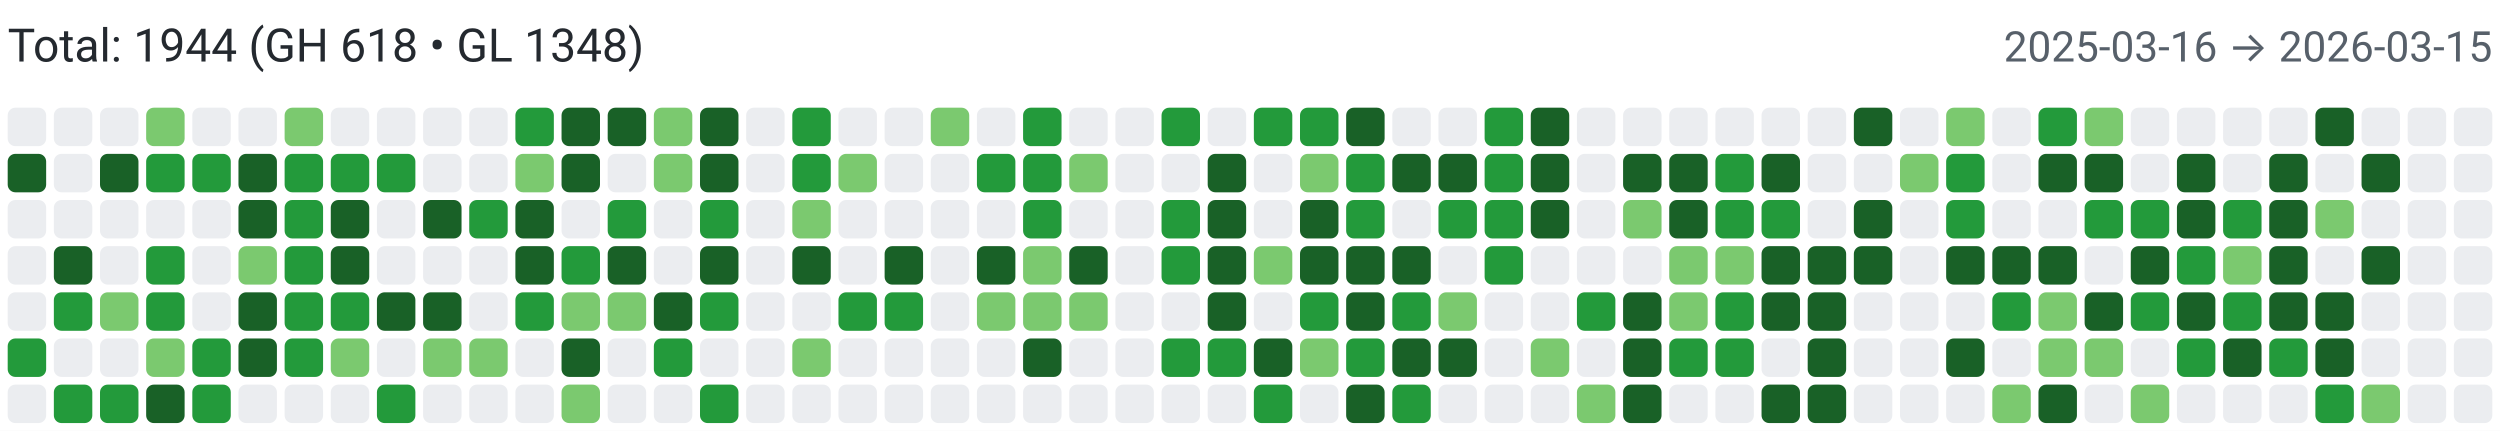
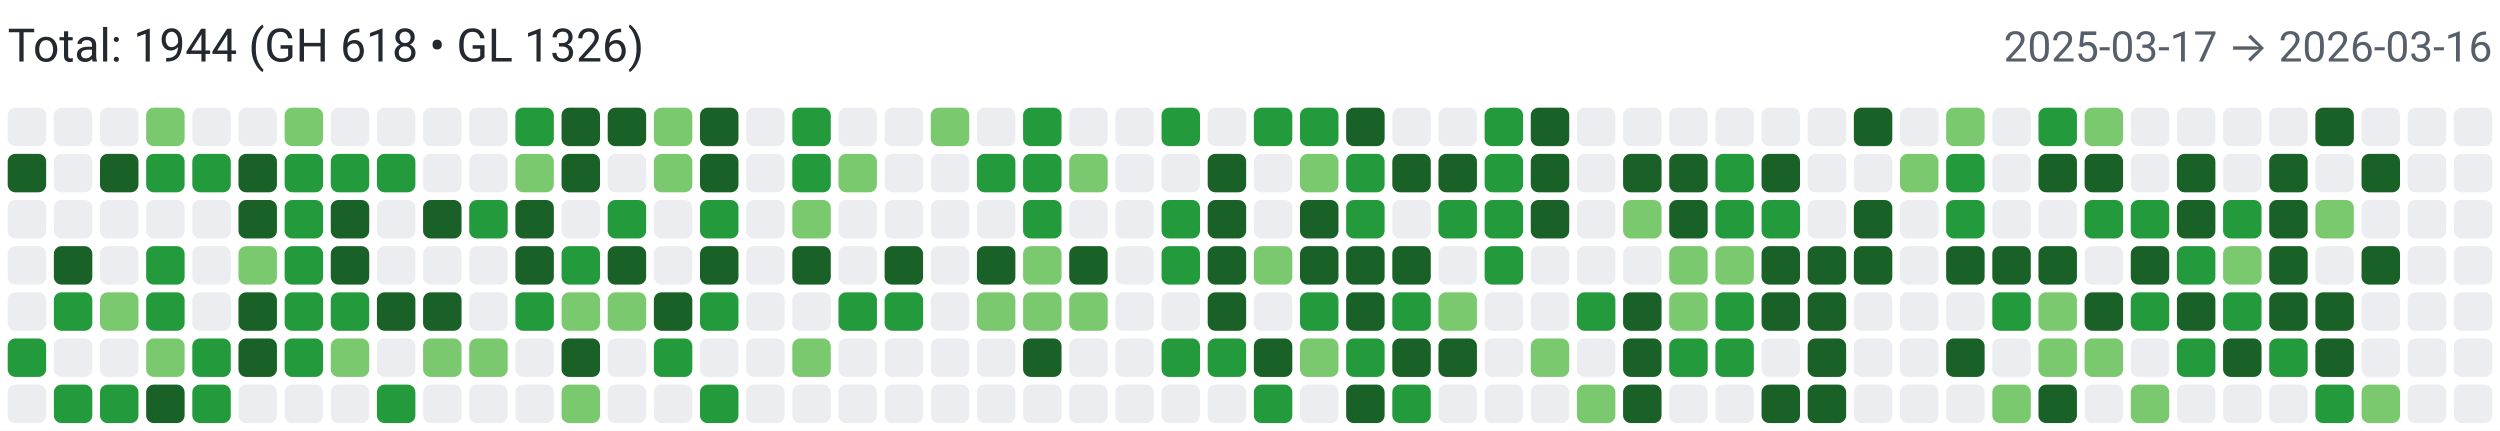
<svg xmlns="http://www.w3.org/2000/svg" width="650" height="112" viewBox="0 0 650 112" role="img" aria-label="Combined contributions">
  <rect width="100%" height="100%" fill="#fff" />
-   <text x="2" y="16" font-family="system-ui,-apple-system,Segoe UI,Roboto,Ubuntu,Cantarell,Noto Sans,sans-serif" font-size="12" fill="#24292f">Total: 1944 (GH 618 • GL 1348)</text>
-   <text x="648" y="16" text-anchor="end" font-family="system-ui,-apple-system,Segoe UI,Roboto,Ubuntu,Cantarell,Noto Sans,sans-serif" font-size="11" fill="#57606a">2025-03-16 → 2026-03-15</text>
+   <text x="2" y="16" font-family="system-ui,-apple-system,Segoe UI,Roboto,Ubuntu,Cantarell,Noto Sans,sans-serif" font-size="12" fill="#24292f">Total: 1944 (GH 618 • GL 1326)</text>
+   <text x="648" y="16" text-anchor="end" font-family="system-ui,-apple-system,Segoe UI,Roboto,Ubuntu,Cantarell,Noto Sans,sans-serif" font-size="11" fill="#57606a">2025-03-17 → 2026-03-16</text>
  <rect x="2" y="28" width="10" height="10" rx="2" ry="2" fill="#ebedf0">
        </rect>
  <rect x="2" y="40" width="10" height="10" rx="2" ry="2" fill="#196127">
        </rect>
  <rect x="2" y="52" width="10" height="10" rx="2" ry="2" fill="#ebedf0">
        </rect>
  <rect x="2" y="64" width="10" height="10" rx="2" ry="2" fill="#ebedf0">
        </rect>
  <rect x="2" y="76" width="10" height="10" rx="2" ry="2" fill="#ebedf0">
        </rect>
  <rect x="2" y="88" width="10" height="10" rx="2" ry="2" fill="#239a3b">
        </rect>
  <rect x="2" y="100" width="10" height="10" rx="2" ry="2" fill="#ebedf0">
        </rect>
  <rect x="14" y="28" width="10" height="10" rx="2" ry="2" fill="#ebedf0">
        </rect>
  <rect x="14" y="40" width="10" height="10" rx="2" ry="2" fill="#ebedf0">
        </rect>
  <rect x="14" y="52" width="10" height="10" rx="2" ry="2" fill="#ebedf0">
        </rect>
  <rect x="14" y="64" width="10" height="10" rx="2" ry="2" fill="#196127">
        </rect>
  <rect x="14" y="76" width="10" height="10" rx="2" ry="2" fill="#239a3b">
        </rect>
  <rect x="14" y="88" width="10" height="10" rx="2" ry="2" fill="#ebedf0">
        </rect>
  <rect x="14" y="100" width="10" height="10" rx="2" ry="2" fill="#239a3b">
        </rect>
  <rect x="26" y="28" width="10" height="10" rx="2" ry="2" fill="#ebedf0">
        </rect>
  <rect x="26" y="40" width="10" height="10" rx="2" ry="2" fill="#196127">
        </rect>
  <rect x="26" y="52" width="10" height="10" rx="2" ry="2" fill="#ebedf0">
        </rect>
  <rect x="26" y="64" width="10" height="10" rx="2" ry="2" fill="#ebedf0">
        </rect>
  <rect x="26" y="76" width="10" height="10" rx="2" ry="2" fill="#7bc96f">
        </rect>
  <rect x="26" y="88" width="10" height="10" rx="2" ry="2" fill="#ebedf0">
        </rect>
  <rect x="26" y="100" width="10" height="10" rx="2" ry="2" fill="#239a3b">
        </rect>
  <rect x="38" y="28" width="10" height="10" rx="2" ry="2" fill="#7bc96f">
        </rect>
  <rect x="38" y="40" width="10" height="10" rx="2" ry="2" fill="#239a3b">
        </rect>
  <rect x="38" y="52" width="10" height="10" rx="2" ry="2" fill="#ebedf0">
        </rect>
  <rect x="38" y="64" width="10" height="10" rx="2" ry="2" fill="#239a3b">
        </rect>
  <rect x="38" y="76" width="10" height="10" rx="2" ry="2" fill="#239a3b">
        </rect>
  <rect x="38" y="88" width="10" height="10" rx="2" ry="2" fill="#7bc96f">
        </rect>
  <rect x="38" y="100" width="10" height="10" rx="2" ry="2" fill="#196127">
        </rect>
  <rect x="50" y="28" width="10" height="10" rx="2" ry="2" fill="#ebedf0">
        </rect>
  <rect x="50" y="40" width="10" height="10" rx="2" ry="2" fill="#239a3b">
        </rect>
  <rect x="50" y="52" width="10" height="10" rx="2" ry="2" fill="#ebedf0">
        </rect>
  <rect x="50" y="64" width="10" height="10" rx="2" ry="2" fill="#ebedf0">
        </rect>
  <rect x="50" y="76" width="10" height="10" rx="2" ry="2" fill="#ebedf0">
        </rect>
  <rect x="50" y="88" width="10" height="10" rx="2" ry="2" fill="#239a3b">
        </rect>
  <rect x="50" y="100" width="10" height="10" rx="2" ry="2" fill="#239a3b">
        </rect>
  <rect x="62" y="28" width="10" height="10" rx="2" ry="2" fill="#ebedf0">
        </rect>
  <rect x="62" y="40" width="10" height="10" rx="2" ry="2" fill="#196127">
        </rect>
  <rect x="62" y="52" width="10" height="10" rx="2" ry="2" fill="#196127">
        </rect>
  <rect x="62" y="64" width="10" height="10" rx="2" ry="2" fill="#7bc96f">
        </rect>
  <rect x="62" y="76" width="10" height="10" rx="2" ry="2" fill="#196127">
        </rect>
  <rect x="62" y="88" width="10" height="10" rx="2" ry="2" fill="#196127">
        </rect>
  <rect x="62" y="100" width="10" height="10" rx="2" ry="2" fill="#ebedf0">
        </rect>
  <rect x="74" y="28" width="10" height="10" rx="2" ry="2" fill="#7bc96f">
        </rect>
  <rect x="74" y="40" width="10" height="10" rx="2" ry="2" fill="#239a3b">
        </rect>
  <rect x="74" y="52" width="10" height="10" rx="2" ry="2" fill="#239a3b">
        </rect>
  <rect x="74" y="64" width="10" height="10" rx="2" ry="2" fill="#239a3b">
        </rect>
  <rect x="74" y="76" width="10" height="10" rx="2" ry="2" fill="#239a3b">
        </rect>
  <rect x="74" y="88" width="10" height="10" rx="2" ry="2" fill="#239a3b">
        </rect>
  <rect x="74" y="100" width="10" height="10" rx="2" ry="2" fill="#ebedf0">
        </rect>
  <rect x="86" y="28" width="10" height="10" rx="2" ry="2" fill="#ebedf0">
        </rect>
  <rect x="86" y="40" width="10" height="10" rx="2" ry="2" fill="#239a3b">
        </rect>
  <rect x="86" y="52" width="10" height="10" rx="2" ry="2" fill="#196127">
        </rect>
  <rect x="86" y="64" width="10" height="10" rx="2" ry="2" fill="#196127">
        </rect>
  <rect x="86" y="76" width="10" height="10" rx="2" ry="2" fill="#239a3b">
        </rect>
  <rect x="86" y="88" width="10" height="10" rx="2" ry="2" fill="#7bc96f">
        </rect>
  <rect x="86" y="100" width="10" height="10" rx="2" ry="2" fill="#ebedf0">
        </rect>
  <rect x="98" y="28" width="10" height="10" rx="2" ry="2" fill="#ebedf0">
        </rect>
  <rect x="98" y="40" width="10" height="10" rx="2" ry="2" fill="#239a3b">
        </rect>
  <rect x="98" y="52" width="10" height="10" rx="2" ry="2" fill="#ebedf0">
        </rect>
  <rect x="98" y="64" width="10" height="10" rx="2" ry="2" fill="#ebedf0">
        </rect>
  <rect x="98" y="76" width="10" height="10" rx="2" ry="2" fill="#196127">
        </rect>
  <rect x="98" y="88" width="10" height="10" rx="2" ry="2" fill="#ebedf0">
        </rect>
  <rect x="98" y="100" width="10" height="10" rx="2" ry="2" fill="#239a3b">
        </rect>
  <rect x="110" y="28" width="10" height="10" rx="2" ry="2" fill="#ebedf0">
        </rect>
  <rect x="110" y="40" width="10" height="10" rx="2" ry="2" fill="#ebedf0">
        </rect>
  <rect x="110" y="52" width="10" height="10" rx="2" ry="2" fill="#196127">
        </rect>
  <rect x="110" y="64" width="10" height="10" rx="2" ry="2" fill="#ebedf0">
        </rect>
  <rect x="110" y="76" width="10" height="10" rx="2" ry="2" fill="#196127">
        </rect>
  <rect x="110" y="88" width="10" height="10" rx="2" ry="2" fill="#7bc96f">
        </rect>
  <rect x="110" y="100" width="10" height="10" rx="2" ry="2" fill="#ebedf0">
        </rect>
  <rect x="122" y="28" width="10" height="10" rx="2" ry="2" fill="#ebedf0">
        </rect>
  <rect x="122" y="40" width="10" height="10" rx="2" ry="2" fill="#ebedf0">
        </rect>
  <rect x="122" y="52" width="10" height="10" rx="2" ry="2" fill="#239a3b">
        </rect>
  <rect x="122" y="64" width="10" height="10" rx="2" ry="2" fill="#ebedf0">
        </rect>
  <rect x="122" y="76" width="10" height="10" rx="2" ry="2" fill="#ebedf0">
        </rect>
  <rect x="122" y="88" width="10" height="10" rx="2" ry="2" fill="#7bc96f">
        </rect>
  <rect x="122" y="100" width="10" height="10" rx="2" ry="2" fill="#ebedf0">
        </rect>
  <rect x="134" y="28" width="10" height="10" rx="2" ry="2" fill="#239a3b">
        </rect>
  <rect x="134" y="40" width="10" height="10" rx="2" ry="2" fill="#7bc96f">
        </rect>
  <rect x="134" y="52" width="10" height="10" rx="2" ry="2" fill="#196127">
        </rect>
  <rect x="134" y="64" width="10" height="10" rx="2" ry="2" fill="#196127">
        </rect>
  <rect x="134" y="76" width="10" height="10" rx="2" ry="2" fill="#239a3b">
        </rect>
  <rect x="134" y="88" width="10" height="10" rx="2" ry="2" fill="#ebedf0">
        </rect>
  <rect x="134" y="100" width="10" height="10" rx="2" ry="2" fill="#ebedf0">
        </rect>
  <rect x="146" y="28" width="10" height="10" rx="2" ry="2" fill="#196127">
        </rect>
  <rect x="146" y="40" width="10" height="10" rx="2" ry="2" fill="#196127">
        </rect>
  <rect x="146" y="52" width="10" height="10" rx="2" ry="2" fill="#ebedf0">
        </rect>
  <rect x="146" y="64" width="10" height="10" rx="2" ry="2" fill="#239a3b">
        </rect>
  <rect x="146" y="76" width="10" height="10" rx="2" ry="2" fill="#7bc96f">
        </rect>
  <rect x="146" y="88" width="10" height="10" rx="2" ry="2" fill="#196127">
        </rect>
  <rect x="146" y="100" width="10" height="10" rx="2" ry="2" fill="#7bc96f">
        </rect>
  <rect x="158" y="28" width="10" height="10" rx="2" ry="2" fill="#196127">
        </rect>
  <rect x="158" y="40" width="10" height="10" rx="2" ry="2" fill="#ebedf0">
        </rect>
  <rect x="158" y="52" width="10" height="10" rx="2" ry="2" fill="#239a3b">
        </rect>
  <rect x="158" y="64" width="10" height="10" rx="2" ry="2" fill="#196127">
        </rect>
  <rect x="158" y="76" width="10" height="10" rx="2" ry="2" fill="#7bc96f">
        </rect>
  <rect x="158" y="88" width="10" height="10" rx="2" ry="2" fill="#ebedf0">
        </rect>
  <rect x="158" y="100" width="10" height="10" rx="2" ry="2" fill="#ebedf0">
        </rect>
  <rect x="170" y="28" width="10" height="10" rx="2" ry="2" fill="#7bc96f">
        </rect>
  <rect x="170" y="40" width="10" height="10" rx="2" ry="2" fill="#7bc96f">
        </rect>
  <rect x="170" y="52" width="10" height="10" rx="2" ry="2" fill="#ebedf0">
        </rect>
  <rect x="170" y="64" width="10" height="10" rx="2" ry="2" fill="#ebedf0">
        </rect>
  <rect x="170" y="76" width="10" height="10" rx="2" ry="2" fill="#196127">
        </rect>
  <rect x="170" y="88" width="10" height="10" rx="2" ry="2" fill="#239a3b">
        </rect>
  <rect x="170" y="100" width="10" height="10" rx="2" ry="2" fill="#ebedf0">
        </rect>
  <rect x="182" y="28" width="10" height="10" rx="2" ry="2" fill="#196127">
        </rect>
  <rect x="182" y="40" width="10" height="10" rx="2" ry="2" fill="#196127">
        </rect>
  <rect x="182" y="52" width="10" height="10" rx="2" ry="2" fill="#239a3b">
        </rect>
  <rect x="182" y="64" width="10" height="10" rx="2" ry="2" fill="#196127">
        </rect>
  <rect x="182" y="76" width="10" height="10" rx="2" ry="2" fill="#239a3b">
        </rect>
  <rect x="182" y="88" width="10" height="10" rx="2" ry="2" fill="#ebedf0">
        </rect>
  <rect x="182" y="100" width="10" height="10" rx="2" ry="2" fill="#239a3b">
        </rect>
  <rect x="194" y="28" width="10" height="10" rx="2" ry="2" fill="#ebedf0">
        </rect>
  <rect x="194" y="40" width="10" height="10" rx="2" ry="2" fill="#ebedf0">
        </rect>
  <rect x="194" y="52" width="10" height="10" rx="2" ry="2" fill="#ebedf0">
        </rect>
  <rect x="194" y="64" width="10" height="10" rx="2" ry="2" fill="#ebedf0">
        </rect>
  <rect x="194" y="76" width="10" height="10" rx="2" ry="2" fill="#ebedf0">
        </rect>
  <rect x="194" y="88" width="10" height="10" rx="2" ry="2" fill="#ebedf0">
        </rect>
  <rect x="194" y="100" width="10" height="10" rx="2" ry="2" fill="#ebedf0">
        </rect>
  <rect x="206" y="28" width="10" height="10" rx="2" ry="2" fill="#239a3b">
        </rect>
  <rect x="206" y="40" width="10" height="10" rx="2" ry="2" fill="#239a3b">
        </rect>
  <rect x="206" y="52" width="10" height="10" rx="2" ry="2" fill="#7bc96f">
        </rect>
  <rect x="206" y="64" width="10" height="10" rx="2" ry="2" fill="#196127">
        </rect>
  <rect x="206" y="76" width="10" height="10" rx="2" ry="2" fill="#ebedf0">
        </rect>
  <rect x="206" y="88" width="10" height="10" rx="2" ry="2" fill="#7bc96f">
        </rect>
  <rect x="206" y="100" width="10" height="10" rx="2" ry="2" fill="#ebedf0">
        </rect>
  <rect x="218" y="28" width="10" height="10" rx="2" ry="2" fill="#ebedf0">
        </rect>
  <rect x="218" y="40" width="10" height="10" rx="2" ry="2" fill="#7bc96f">
        </rect>
  <rect x="218" y="52" width="10" height="10" rx="2" ry="2" fill="#ebedf0">
        </rect>
  <rect x="218" y="64" width="10" height="10" rx="2" ry="2" fill="#ebedf0">
        </rect>
  <rect x="218" y="76" width="10" height="10" rx="2" ry="2" fill="#239a3b">
        </rect>
  <rect x="218" y="88" width="10" height="10" rx="2" ry="2" fill="#ebedf0">
        </rect>
  <rect x="218" y="100" width="10" height="10" rx="2" ry="2" fill="#ebedf0">
        </rect>
  <rect x="230" y="28" width="10" height="10" rx="2" ry="2" fill="#ebedf0">
        </rect>
  <rect x="230" y="40" width="10" height="10" rx="2" ry="2" fill="#ebedf0">
        </rect>
  <rect x="230" y="52" width="10" height="10" rx="2" ry="2" fill="#ebedf0">
        </rect>
  <rect x="230" y="64" width="10" height="10" rx="2" ry="2" fill="#196127">
        </rect>
  <rect x="230" y="76" width="10" height="10" rx="2" ry="2" fill="#239a3b">
        </rect>
  <rect x="230" y="88" width="10" height="10" rx="2" ry="2" fill="#ebedf0">
        </rect>
  <rect x="230" y="100" width="10" height="10" rx="2" ry="2" fill="#ebedf0">
        </rect>
  <rect x="242" y="28" width="10" height="10" rx="2" ry="2" fill="#7bc96f">
        </rect>
  <rect x="242" y="40" width="10" height="10" rx="2" ry="2" fill="#ebedf0">
        </rect>
  <rect x="242" y="52" width="10" height="10" rx="2" ry="2" fill="#ebedf0">
        </rect>
  <rect x="242" y="64" width="10" height="10" rx="2" ry="2" fill="#ebedf0">
        </rect>
  <rect x="242" y="76" width="10" height="10" rx="2" ry="2" fill="#ebedf0">
        </rect>
  <rect x="242" y="88" width="10" height="10" rx="2" ry="2" fill="#ebedf0">
        </rect>
  <rect x="242" y="100" width="10" height="10" rx="2" ry="2" fill="#ebedf0">
        </rect>
  <rect x="254" y="28" width="10" height="10" rx="2" ry="2" fill="#ebedf0">
        </rect>
  <rect x="254" y="40" width="10" height="10" rx="2" ry="2" fill="#239a3b">
        </rect>
  <rect x="254" y="52" width="10" height="10" rx="2" ry="2" fill="#ebedf0">
        </rect>
  <rect x="254" y="64" width="10" height="10" rx="2" ry="2" fill="#196127">
        </rect>
  <rect x="254" y="76" width="10" height="10" rx="2" ry="2" fill="#7bc96f">
        </rect>
  <rect x="254" y="88" width="10" height="10" rx="2" ry="2" fill="#ebedf0">
        </rect>
  <rect x="254" y="100" width="10" height="10" rx="2" ry="2" fill="#ebedf0">
        </rect>
  <rect x="266" y="28" width="10" height="10" rx="2" ry="2" fill="#239a3b">
        </rect>
  <rect x="266" y="40" width="10" height="10" rx="2" ry="2" fill="#239a3b">
        </rect>
  <rect x="266" y="52" width="10" height="10" rx="2" ry="2" fill="#239a3b">
        </rect>
  <rect x="266" y="64" width="10" height="10" rx="2" ry="2" fill="#7bc96f">
        </rect>
  <rect x="266" y="76" width="10" height="10" rx="2" ry="2" fill="#7bc96f">
        </rect>
  <rect x="266" y="88" width="10" height="10" rx="2" ry="2" fill="#196127">
        </rect>
  <rect x="266" y="100" width="10" height="10" rx="2" ry="2" fill="#ebedf0">
        </rect>
  <rect x="278" y="28" width="10" height="10" rx="2" ry="2" fill="#ebedf0">
        </rect>
  <rect x="278" y="40" width="10" height="10" rx="2" ry="2" fill="#7bc96f">
        </rect>
  <rect x="278" y="52" width="10" height="10" rx="2" ry="2" fill="#ebedf0">
        </rect>
  <rect x="278" y="64" width="10" height="10" rx="2" ry="2" fill="#196127">
        </rect>
  <rect x="278" y="76" width="10" height="10" rx="2" ry="2" fill="#7bc96f">
        </rect>
  <rect x="278" y="88" width="10" height="10" rx="2" ry="2" fill="#ebedf0">
        </rect>
  <rect x="278" y="100" width="10" height="10" rx="2" ry="2" fill="#ebedf0">
        </rect>
  <rect x="290" y="28" width="10" height="10" rx="2" ry="2" fill="#ebedf0">
        </rect>
  <rect x="290" y="40" width="10" height="10" rx="2" ry="2" fill="#ebedf0">
        </rect>
  <rect x="290" y="52" width="10" height="10" rx="2" ry="2" fill="#ebedf0">
        </rect>
  <rect x="290" y="64" width="10" height="10" rx="2" ry="2" fill="#ebedf0">
        </rect>
  <rect x="290" y="76" width="10" height="10" rx="2" ry="2" fill="#ebedf0">
        </rect>
  <rect x="290" y="88" width="10" height="10" rx="2" ry="2" fill="#ebedf0">
        </rect>
  <rect x="290" y="100" width="10" height="10" rx="2" ry="2" fill="#ebedf0">
        </rect>
  <rect x="302" y="28" width="10" height="10" rx="2" ry="2" fill="#239a3b">
        </rect>
  <rect x="302" y="40" width="10" height="10" rx="2" ry="2" fill="#ebedf0">
        </rect>
  <rect x="302" y="52" width="10" height="10" rx="2" ry="2" fill="#239a3b">
        </rect>
  <rect x="302" y="64" width="10" height="10" rx="2" ry="2" fill="#239a3b">
        </rect>
  <rect x="302" y="76" width="10" height="10" rx="2" ry="2" fill="#ebedf0">
        </rect>
  <rect x="302" y="88" width="10" height="10" rx="2" ry="2" fill="#239a3b">
        </rect>
  <rect x="302" y="100" width="10" height="10" rx="2" ry="2" fill="#ebedf0">
        </rect>
  <rect x="314" y="28" width="10" height="10" rx="2" ry="2" fill="#ebedf0">
        </rect>
  <rect x="314" y="40" width="10" height="10" rx="2" ry="2" fill="#196127">
        </rect>
  <rect x="314" y="52" width="10" height="10" rx="2" ry="2" fill="#196127">
        </rect>
  <rect x="314" y="64" width="10" height="10" rx="2" ry="2" fill="#196127">
        </rect>
  <rect x="314" y="76" width="10" height="10" rx="2" ry="2" fill="#196127">
        </rect>
  <rect x="314" y="88" width="10" height="10" rx="2" ry="2" fill="#239a3b">
        </rect>
  <rect x="314" y="100" width="10" height="10" rx="2" ry="2" fill="#ebedf0">
        </rect>
  <rect x="326" y="28" width="10" height="10" rx="2" ry="2" fill="#239a3b">
        </rect>
  <rect x="326" y="40" width="10" height="10" rx="2" ry="2" fill="#ebedf0">
        </rect>
  <rect x="326" y="52" width="10" height="10" rx="2" ry="2" fill="#ebedf0">
        </rect>
  <rect x="326" y="64" width="10" height="10" rx="2" ry="2" fill="#7bc96f">
        </rect>
  <rect x="326" y="76" width="10" height="10" rx="2" ry="2" fill="#ebedf0">
        </rect>
  <rect x="326" y="88" width="10" height="10" rx="2" ry="2" fill="#196127">
        </rect>
  <rect x="326" y="100" width="10" height="10" rx="2" ry="2" fill="#239a3b">
        </rect>
  <rect x="338" y="28" width="10" height="10" rx="2" ry="2" fill="#239a3b">
        </rect>
  <rect x="338" y="40" width="10" height="10" rx="2" ry="2" fill="#7bc96f">
        </rect>
  <rect x="338" y="52" width="10" height="10" rx="2" ry="2" fill="#196127">
        </rect>
  <rect x="338" y="64" width="10" height="10" rx="2" ry="2" fill="#196127">
        </rect>
  <rect x="338" y="76" width="10" height="10" rx="2" ry="2" fill="#239a3b">
        </rect>
  <rect x="338" y="88" width="10" height="10" rx="2" ry="2" fill="#7bc96f">
        </rect>
  <rect x="338" y="100" width="10" height="10" rx="2" ry="2" fill="#ebedf0">
        </rect>
  <rect x="350" y="28" width="10" height="10" rx="2" ry="2" fill="#196127">
        </rect>
  <rect x="350" y="40" width="10" height="10" rx="2" ry="2" fill="#239a3b">
        </rect>
  <rect x="350" y="52" width="10" height="10" rx="2" ry="2" fill="#239a3b">
        </rect>
  <rect x="350" y="64" width="10" height="10" rx="2" ry="2" fill="#196127">
        </rect>
  <rect x="350" y="76" width="10" height="10" rx="2" ry="2" fill="#196127">
        </rect>
  <rect x="350" y="88" width="10" height="10" rx="2" ry="2" fill="#239a3b">
        </rect>
  <rect x="350" y="100" width="10" height="10" rx="2" ry="2" fill="#196127">
        </rect>
  <rect x="362" y="28" width="10" height="10" rx="2" ry="2" fill="#ebedf0">
        </rect>
  <rect x="362" y="40" width="10" height="10" rx="2" ry="2" fill="#196127">
        </rect>
  <rect x="362" y="52" width="10" height="10" rx="2" ry="2" fill="#ebedf0">
        </rect>
  <rect x="362" y="64" width="10" height="10" rx="2" ry="2" fill="#196127">
        </rect>
  <rect x="362" y="76" width="10" height="10" rx="2" ry="2" fill="#239a3b">
        </rect>
  <rect x="362" y="88" width="10" height="10" rx="2" ry="2" fill="#196127">
        </rect>
  <rect x="362" y="100" width="10" height="10" rx="2" ry="2" fill="#239a3b">
        </rect>
  <rect x="374" y="28" width="10" height="10" rx="2" ry="2" fill="#ebedf0">
        </rect>
  <rect x="374" y="40" width="10" height="10" rx="2" ry="2" fill="#196127">
        </rect>
  <rect x="374" y="52" width="10" height="10" rx="2" ry="2" fill="#239a3b">
        </rect>
  <rect x="374" y="64" width="10" height="10" rx="2" ry="2" fill="#ebedf0">
        </rect>
  <rect x="374" y="76" width="10" height="10" rx="2" ry="2" fill="#7bc96f">
        </rect>
  <rect x="374" y="88" width="10" height="10" rx="2" ry="2" fill="#196127">
        </rect>
  <rect x="374" y="100" width="10" height="10" rx="2" ry="2" fill="#ebedf0">
        </rect>
  <rect x="386" y="28" width="10" height="10" rx="2" ry="2" fill="#239a3b">
        </rect>
  <rect x="386" y="40" width="10" height="10" rx="2" ry="2" fill="#239a3b">
        </rect>
  <rect x="386" y="52" width="10" height="10" rx="2" ry="2" fill="#239a3b">
        </rect>
  <rect x="386" y="64" width="10" height="10" rx="2" ry="2" fill="#239a3b">
        </rect>
  <rect x="386" y="76" width="10" height="10" rx="2" ry="2" fill="#ebedf0">
        </rect>
  <rect x="386" y="88" width="10" height="10" rx="2" ry="2" fill="#ebedf0">
        </rect>
  <rect x="386" y="100" width="10" height="10" rx="2" ry="2" fill="#ebedf0">
        </rect>
  <rect x="398" y="28" width="10" height="10" rx="2" ry="2" fill="#196127">
        </rect>
  <rect x="398" y="40" width="10" height="10" rx="2" ry="2" fill="#196127">
        </rect>
  <rect x="398" y="52" width="10" height="10" rx="2" ry="2" fill="#196127">
        </rect>
  <rect x="398" y="64" width="10" height="10" rx="2" ry="2" fill="#ebedf0">
        </rect>
  <rect x="398" y="76" width="10" height="10" rx="2" ry="2" fill="#ebedf0">
        </rect>
  <rect x="398" y="88" width="10" height="10" rx="2" ry="2" fill="#7bc96f">
        </rect>
  <rect x="398" y="100" width="10" height="10" rx="2" ry="2" fill="#ebedf0">
        </rect>
  <rect x="410" y="28" width="10" height="10" rx="2" ry="2" fill="#ebedf0">
        </rect>
  <rect x="410" y="40" width="10" height="10" rx="2" ry="2" fill="#ebedf0">
        </rect>
  <rect x="410" y="52" width="10" height="10" rx="2" ry="2" fill="#ebedf0">
        </rect>
  <rect x="410" y="64" width="10" height="10" rx="2" ry="2" fill="#ebedf0">
        </rect>
  <rect x="410" y="76" width="10" height="10" rx="2" ry="2" fill="#239a3b">
        </rect>
  <rect x="410" y="88" width="10" height="10" rx="2" ry="2" fill="#ebedf0">
        </rect>
  <rect x="410" y="100" width="10" height="10" rx="2" ry="2" fill="#7bc96f">
        </rect>
  <rect x="422" y="28" width="10" height="10" rx="2" ry="2" fill="#ebedf0">
        </rect>
  <rect x="422" y="40" width="10" height="10" rx="2" ry="2" fill="#196127">
        </rect>
  <rect x="422" y="52" width="10" height="10" rx="2" ry="2" fill="#7bc96f">
        </rect>
  <rect x="422" y="64" width="10" height="10" rx="2" ry="2" fill="#ebedf0">
        </rect>
  <rect x="422" y="76" width="10" height="10" rx="2" ry="2" fill="#196127">
        </rect>
  <rect x="422" y="88" width="10" height="10" rx="2" ry="2" fill="#196127">
        </rect>
  <rect x="422" y="100" width="10" height="10" rx="2" ry="2" fill="#196127">
        </rect>
  <rect x="434" y="28" width="10" height="10" rx="2" ry="2" fill="#ebedf0">
        </rect>
  <rect x="434" y="40" width="10" height="10" rx="2" ry="2" fill="#196127">
        </rect>
  <rect x="434" y="52" width="10" height="10" rx="2" ry="2" fill="#196127">
        </rect>
  <rect x="434" y="64" width="10" height="10" rx="2" ry="2" fill="#7bc96f">
        </rect>
  <rect x="434" y="76" width="10" height="10" rx="2" ry="2" fill="#7bc96f">
        </rect>
  <rect x="434" y="88" width="10" height="10" rx="2" ry="2" fill="#239a3b">
        </rect>
  <rect x="434" y="100" width="10" height="10" rx="2" ry="2" fill="#ebedf0">
        </rect>
  <rect x="446" y="28" width="10" height="10" rx="2" ry="2" fill="#ebedf0">
        </rect>
  <rect x="446" y="40" width="10" height="10" rx="2" ry="2" fill="#239a3b">
        </rect>
  <rect x="446" y="52" width="10" height="10" rx="2" ry="2" fill="#239a3b">
        </rect>
  <rect x="446" y="64" width="10" height="10" rx="2" ry="2" fill="#7bc96f">
        </rect>
  <rect x="446" y="76" width="10" height="10" rx="2" ry="2" fill="#239a3b">
        </rect>
  <rect x="446" y="88" width="10" height="10" rx="2" ry="2" fill="#239a3b">
        </rect>
  <rect x="446" y="100" width="10" height="10" rx="2" ry="2" fill="#ebedf0">
        </rect>
  <rect x="458" y="28" width="10" height="10" rx="2" ry="2" fill="#ebedf0">
        </rect>
  <rect x="458" y="40" width="10" height="10" rx="2" ry="2" fill="#196127">
        </rect>
  <rect x="458" y="52" width="10" height="10" rx="2" ry="2" fill="#239a3b">
        </rect>
  <rect x="458" y="64" width="10" height="10" rx="2" ry="2" fill="#196127">
        </rect>
  <rect x="458" y="76" width="10" height="10" rx="2" ry="2" fill="#196127">
        </rect>
  <rect x="458" y="88" width="10" height="10" rx="2" ry="2" fill="#ebedf0">
        </rect>
  <rect x="458" y="100" width="10" height="10" rx="2" ry="2" fill="#196127">
        </rect>
  <rect x="470" y="28" width="10" height="10" rx="2" ry="2" fill="#ebedf0">
        </rect>
  <rect x="470" y="40" width="10" height="10" rx="2" ry="2" fill="#ebedf0">
        </rect>
  <rect x="470" y="52" width="10" height="10" rx="2" ry="2" fill="#ebedf0">
        </rect>
  <rect x="470" y="64" width="10" height="10" rx="2" ry="2" fill="#196127">
        </rect>
  <rect x="470" y="76" width="10" height="10" rx="2" ry="2" fill="#196127">
        </rect>
  <rect x="470" y="88" width="10" height="10" rx="2" ry="2" fill="#196127">
        </rect>
  <rect x="470" y="100" width="10" height="10" rx="2" ry="2" fill="#196127">
        </rect>
  <rect x="482" y="28" width="10" height="10" rx="2" ry="2" fill="#196127">
        </rect>
  <rect x="482" y="40" width="10" height="10" rx="2" ry="2" fill="#ebedf0">
        </rect>
  <rect x="482" y="52" width="10" height="10" rx="2" ry="2" fill="#196127">
        </rect>
  <rect x="482" y="64" width="10" height="10" rx="2" ry="2" fill="#196127">
        </rect>
  <rect x="482" y="76" width="10" height="10" rx="2" ry="2" fill="#ebedf0">
        </rect>
  <rect x="482" y="88" width="10" height="10" rx="2" ry="2" fill="#ebedf0">
        </rect>
  <rect x="482" y="100" width="10" height="10" rx="2" ry="2" fill="#ebedf0">
        </rect>
  <rect x="494" y="28" width="10" height="10" rx="2" ry="2" fill="#ebedf0">
        </rect>
  <rect x="494" y="40" width="10" height="10" rx="2" ry="2" fill="#7bc96f">
        </rect>
  <rect x="494" y="52" width="10" height="10" rx="2" ry="2" fill="#ebedf0">
        </rect>
  <rect x="494" y="64" width="10" height="10" rx="2" ry="2" fill="#ebedf0">
        </rect>
  <rect x="494" y="76" width="10" height="10" rx="2" ry="2" fill="#ebedf0">
        </rect>
  <rect x="494" y="88" width="10" height="10" rx="2" ry="2" fill="#ebedf0">
        </rect>
  <rect x="494" y="100" width="10" height="10" rx="2" ry="2" fill="#ebedf0">
        </rect>
  <rect x="506" y="28" width="10" height="10" rx="2" ry="2" fill="#7bc96f">
        </rect>
  <rect x="506" y="40" width="10" height="10" rx="2" ry="2" fill="#239a3b">
        </rect>
  <rect x="506" y="52" width="10" height="10" rx="2" ry="2" fill="#239a3b">
        </rect>
  <rect x="506" y="64" width="10" height="10" rx="2" ry="2" fill="#196127">
        </rect>
  <rect x="506" y="76" width="10" height="10" rx="2" ry="2" fill="#ebedf0">
        </rect>
  <rect x="506" y="88" width="10" height="10" rx="2" ry="2" fill="#196127">
        </rect>
  <rect x="506" y="100" width="10" height="10" rx="2" ry="2" fill="#ebedf0">
        </rect>
  <rect x="518" y="28" width="10" height="10" rx="2" ry="2" fill="#ebedf0">
        </rect>
  <rect x="518" y="40" width="10" height="10" rx="2" ry="2" fill="#ebedf0">
        </rect>
  <rect x="518" y="52" width="10" height="10" rx="2" ry="2" fill="#ebedf0">
        </rect>
  <rect x="518" y="64" width="10" height="10" rx="2" ry="2" fill="#196127">
        </rect>
  <rect x="518" y="76" width="10" height="10" rx="2" ry="2" fill="#239a3b">
        </rect>
  <rect x="518" y="88" width="10" height="10" rx="2" ry="2" fill="#ebedf0">
        </rect>
  <rect x="518" y="100" width="10" height="10" rx="2" ry="2" fill="#7bc96f">
        </rect>
  <rect x="530" y="28" width="10" height="10" rx="2" ry="2" fill="#239a3b">
        </rect>
  <rect x="530" y="40" width="10" height="10" rx="2" ry="2" fill="#196127">
        </rect>
  <rect x="530" y="52" width="10" height="10" rx="2" ry="2" fill="#ebedf0">
        </rect>
  <rect x="530" y="64" width="10" height="10" rx="2" ry="2" fill="#196127">
        </rect>
  <rect x="530" y="76" width="10" height="10" rx="2" ry="2" fill="#7bc96f">
        </rect>
  <rect x="530" y="88" width="10" height="10" rx="2" ry="2" fill="#7bc96f">
        </rect>
  <rect x="530" y="100" width="10" height="10" rx="2" ry="2" fill="#196127">
        </rect>
  <rect x="542" y="28" width="10" height="10" rx="2" ry="2" fill="#7bc96f">
        </rect>
  <rect x="542" y="40" width="10" height="10" rx="2" ry="2" fill="#196127">
        </rect>
  <rect x="542" y="52" width="10" height="10" rx="2" ry="2" fill="#239a3b">
        </rect>
  <rect x="542" y="64" width="10" height="10" rx="2" ry="2" fill="#ebedf0">
        </rect>
  <rect x="542" y="76" width="10" height="10" rx="2" ry="2" fill="#196127">
        </rect>
  <rect x="542" y="88" width="10" height="10" rx="2" ry="2" fill="#7bc96f">
        </rect>
  <rect x="542" y="100" width="10" height="10" rx="2" ry="2" fill="#ebedf0">
        </rect>
  <rect x="554" y="28" width="10" height="10" rx="2" ry="2" fill="#ebedf0">
        </rect>
  <rect x="554" y="40" width="10" height="10" rx="2" ry="2" fill="#ebedf0">
        </rect>
  <rect x="554" y="52" width="10" height="10" rx="2" ry="2" fill="#239a3b">
        </rect>
  <rect x="554" y="64" width="10" height="10" rx="2" ry="2" fill="#196127">
        </rect>
  <rect x="554" y="76" width="10" height="10" rx="2" ry="2" fill="#239a3b">
        </rect>
  <rect x="554" y="88" width="10" height="10" rx="2" ry="2" fill="#ebedf0">
        </rect>
  <rect x="554" y="100" width="10" height="10" rx="2" ry="2" fill="#7bc96f">
        </rect>
  <rect x="566" y="28" width="10" height="10" rx="2" ry="2" fill="#ebedf0">
        </rect>
  <rect x="566" y="40" width="10" height="10" rx="2" ry="2" fill="#196127">
        </rect>
  <rect x="566" y="52" width="10" height="10" rx="2" ry="2" fill="#196127">
        </rect>
  <rect x="566" y="64" width="10" height="10" rx="2" ry="2" fill="#239a3b">
        </rect>
  <rect x="566" y="76" width="10" height="10" rx="2" ry="2" fill="#196127">
        </rect>
  <rect x="566" y="88" width="10" height="10" rx="2" ry="2" fill="#239a3b">
        </rect>
  <rect x="566" y="100" width="10" height="10" rx="2" ry="2" fill="#ebedf0">
        </rect>
  <rect x="578" y="28" width="10" height="10" rx="2" ry="2" fill="#ebedf0">
        </rect>
  <rect x="578" y="40" width="10" height="10" rx="2" ry="2" fill="#ebedf0">
        </rect>
  <rect x="578" y="52" width="10" height="10" rx="2" ry="2" fill="#239a3b">
        </rect>
  <rect x="578" y="64" width="10" height="10" rx="2" ry="2" fill="#7bc96f">
        </rect>
  <rect x="578" y="76" width="10" height="10" rx="2" ry="2" fill="#239a3b">
        </rect>
  <rect x="578" y="88" width="10" height="10" rx="2" ry="2" fill="#196127">
        </rect>
  <rect x="578" y="100" width="10" height="10" rx="2" ry="2" fill="#ebedf0">
        </rect>
  <rect x="590" y="28" width="10" height="10" rx="2" ry="2" fill="#ebedf0">
        </rect>
  <rect x="590" y="40" width="10" height="10" rx="2" ry="2" fill="#196127">
        </rect>
  <rect x="590" y="52" width="10" height="10" rx="2" ry="2" fill="#196127">
        </rect>
  <rect x="590" y="64" width="10" height="10" rx="2" ry="2" fill="#196127">
        </rect>
  <rect x="590" y="76" width="10" height="10" rx="2" ry="2" fill="#196127">
        </rect>
  <rect x="590" y="88" width="10" height="10" rx="2" ry="2" fill="#239a3b">
        </rect>
  <rect x="590" y="100" width="10" height="10" rx="2" ry="2" fill="#ebedf0">
        </rect>
  <rect x="602" y="28" width="10" height="10" rx="2" ry="2" fill="#196127">
        </rect>
  <rect x="602" y="40" width="10" height="10" rx="2" ry="2" fill="#ebedf0">
        </rect>
  <rect x="602" y="52" width="10" height="10" rx="2" ry="2" fill="#7bc96f">
        </rect>
  <rect x="602" y="64" width="10" height="10" rx="2" ry="2" fill="#ebedf0">
        </rect>
  <rect x="602" y="76" width="10" height="10" rx="2" ry="2" fill="#196127">
        </rect>
  <rect x="602" y="88" width="10" height="10" rx="2" ry="2" fill="#196127">
        </rect>
  <rect x="602" y="100" width="10" height="10" rx="2" ry="2" fill="#239a3b">
        </rect>
  <rect x="614" y="28" width="10" height="10" rx="2" ry="2" fill="#ebedf0">
        </rect>
  <rect x="614" y="40" width="10" height="10" rx="2" ry="2" fill="#196127">
        </rect>
  <rect x="614" y="52" width="10" height="10" rx="2" ry="2" fill="#ebedf0">
        </rect>
  <rect x="614" y="64" width="10" height="10" rx="2" ry="2" fill="#196127">
        </rect>
  <rect x="614" y="76" width="10" height="10" rx="2" ry="2" fill="#ebedf0">
        </rect>
  <rect x="614" y="88" width="10" height="10" rx="2" ry="2" fill="#ebedf0">
        </rect>
  <rect x="614" y="100" width="10" height="10" rx="2" ry="2" fill="#7bc96f">
        </rect>
  <rect x="626" y="28" width="10" height="10" rx="2" ry="2" fill="#ebedf0">
        </rect>
  <rect x="626" y="40" width="10" height="10" rx="2" ry="2" fill="#ebedf0">
        </rect>
  <rect x="626" y="52" width="10" height="10" rx="2" ry="2" fill="#ebedf0">
        </rect>
  <rect x="626" y="64" width="10" height="10" rx="2" ry="2" fill="#ebedf0">
        </rect>
  <rect x="626" y="76" width="10" height="10" rx="2" ry="2" fill="#ebedf0">
        </rect>
  <rect x="626" y="88" width="10" height="10" rx="2" ry="2" fill="#ebedf0">
        </rect>
  <rect x="626" y="100" width="10" height="10" rx="2" ry="2" fill="#ebedf0">
        </rect>
  <rect x="638" y="28" width="10" height="10" rx="2" ry="2" fill="#ebedf0">
        </rect>
  <rect x="638" y="40" width="10" height="10" rx="2" ry="2" fill="#ebedf0">
        </rect>
  <rect x="638" y="52" width="10" height="10" rx="2" ry="2" fill="#ebedf0">
        </rect>
  <rect x="638" y="64" width="10" height="10" rx="2" ry="2" fill="#ebedf0">
        </rect>
  <rect x="638" y="76" width="10" height="10" rx="2" ry="2" fill="#ebedf0">
        </rect>
  <rect x="638" y="88" width="10" height="10" rx="2" ry="2" fill="#ebedf0">
        </rect>
  <rect x="638" y="100" width="10" height="10" rx="2" ry="2" fill="#ebedf0">
        </rect>
</svg>
